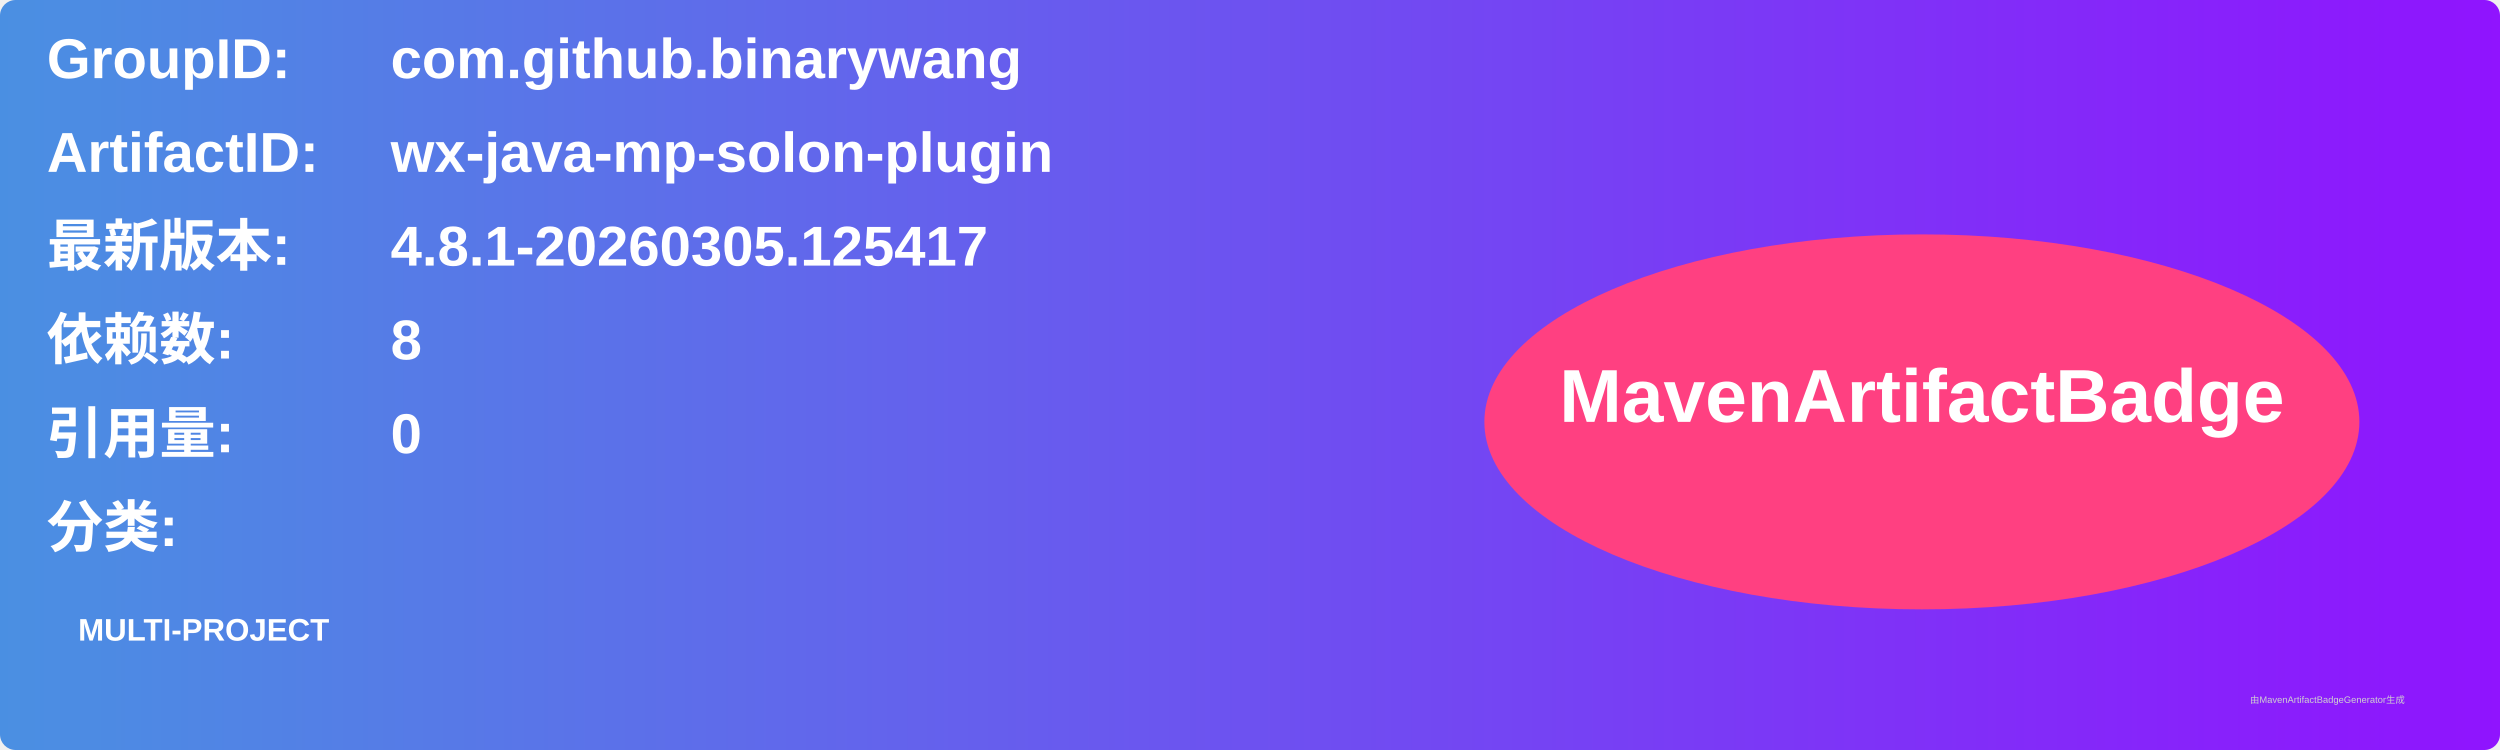
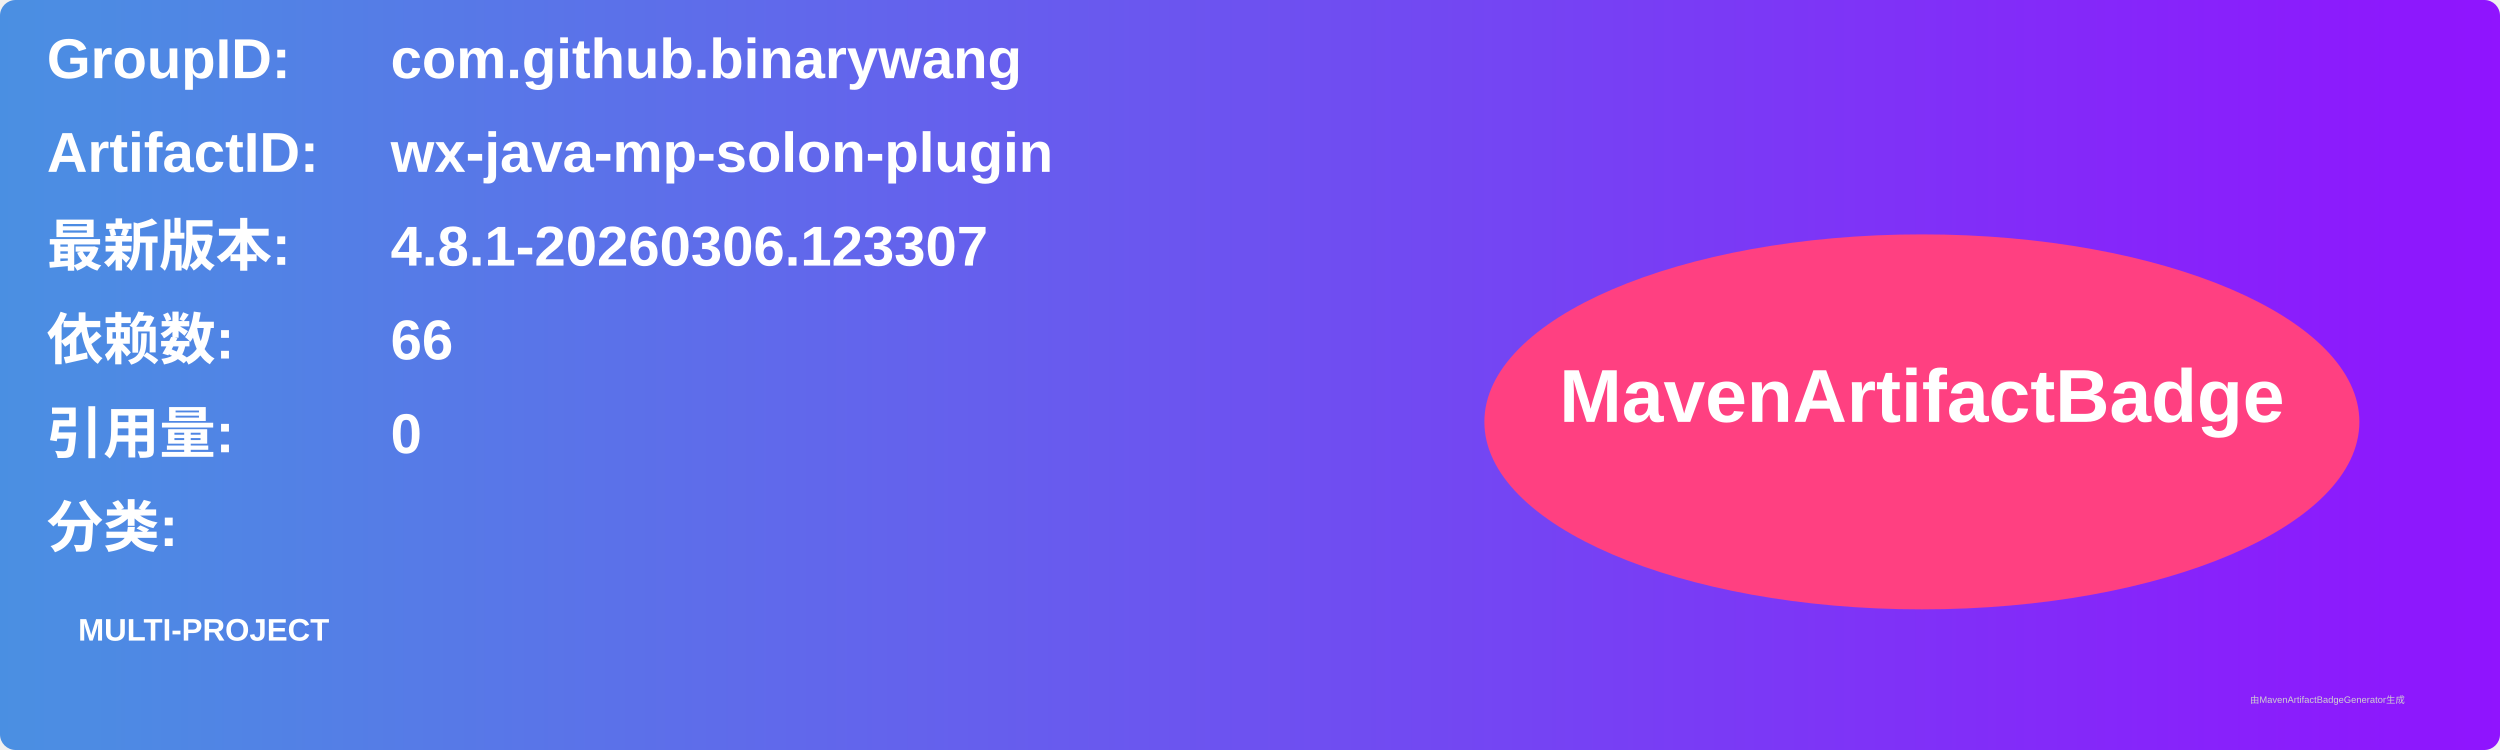
<svg xmlns="http://www.w3.org/2000/svg" width="800" height="240" viewBox="0 0 800 240">
  <linearGradient id="grad" x1="0%" y1="0%" x2="100%" y2="0%">
    <stop offset="0%" stop-color="#4a90e2" />
    <stop offset="100%" stop-color="#9013fe" />
  </linearGradient>
  <rect width="100%" height="100%" rx="5" ry="5" fill="url(#grad)" />
  <g transform="translate(15, 15)">
    <text x="0" y="10" font-family="Arial" font-size="18" fill="white" font-weight="bold" width="260">GroupID:</text>
    <text x="110" y="10" font-family="Arial" font-size="18" fill="white" font-weight="bold" width="460">com.github.binarywang</text>
    <text x="0" y="40" font-family="Arial" font-size="18" fill="white" font-weight="bold" width="260">ArtifactID:</text>
    <text x="110" y="40" font-family="Arial" font-size="18" fill="white" font-weight="bold" width="460">wx-java-mp-solon-plugin</text>
    <text x="0" y="70" font-family="Arial" font-size="18" fill="white" font-weight="bold">最新版本:</text>
    <text x="110" y="70" font-family="Arial" font-size="18" fill="white" font-weight="bold">
-       <tspan font-weight="bold">4.8.1-20260305.125417</tspan>
+       <tspan font-weight="bold">4.8.1-20260306.123307</tspan>
    </text>
    <text x="0" y="100" font-family="Arial" font-size="18" fill="white" font-weight="bold">依赖数: </text>
    <text x="110" y="100" font-family="Arial" font-size="18" fill="white">
-       <tspan font-weight="bold">8</tspan>
+       <tspan font-weight="bold">66</tspan>
    </text>
    <text x="0" y="130" font-family="Arial" font-size="18" fill="white" font-weight="bold">引用量: </text>
    <text x="110" y="130" font-family="Arial" font-size="18" fill="white">
      <tspan font-weight="bold">0</tspan>
    </text>
    <text x="0" y="160" font-family="Arial" font-size="18" fill="white" font-weight="bold">分类:</text>
    <text x="10" y="190" font-family="Arial" font-size="10" fill="white">
      <tspan font-weight="bold">MULTI-PROJECT</tspan>
    </text>
    <ellipse cx="600" cy="120" rx="140" ry="60" fill="#ff4081" />
    <text x="600" y="120" text-anchor="middle" font-family="Arial" font-size="24" fill="white" font-weight="bold">MavenArtifactBadge</text>
  </g>
  <text x="720" y="225" font-family="Arial" font-size="3" fill="#d0d0d0">由MavenArtifactBadgeGenerator生成</text>
</svg>
